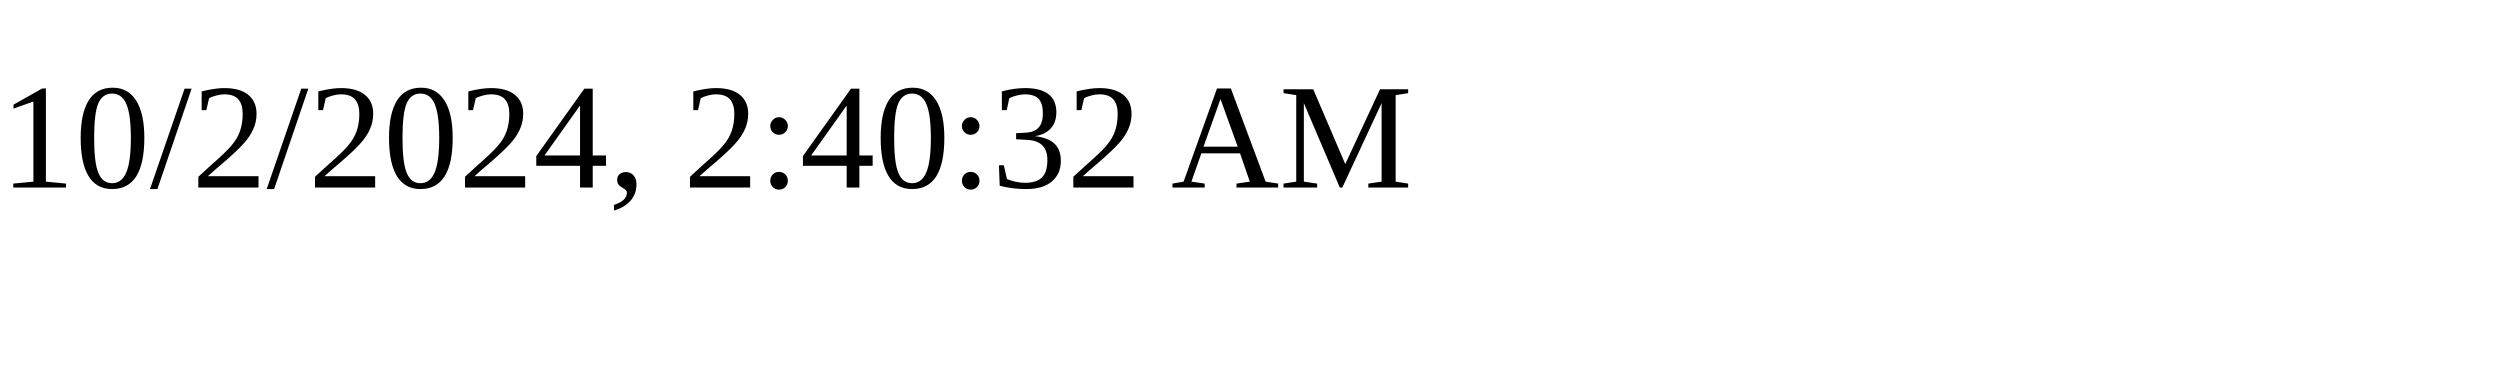
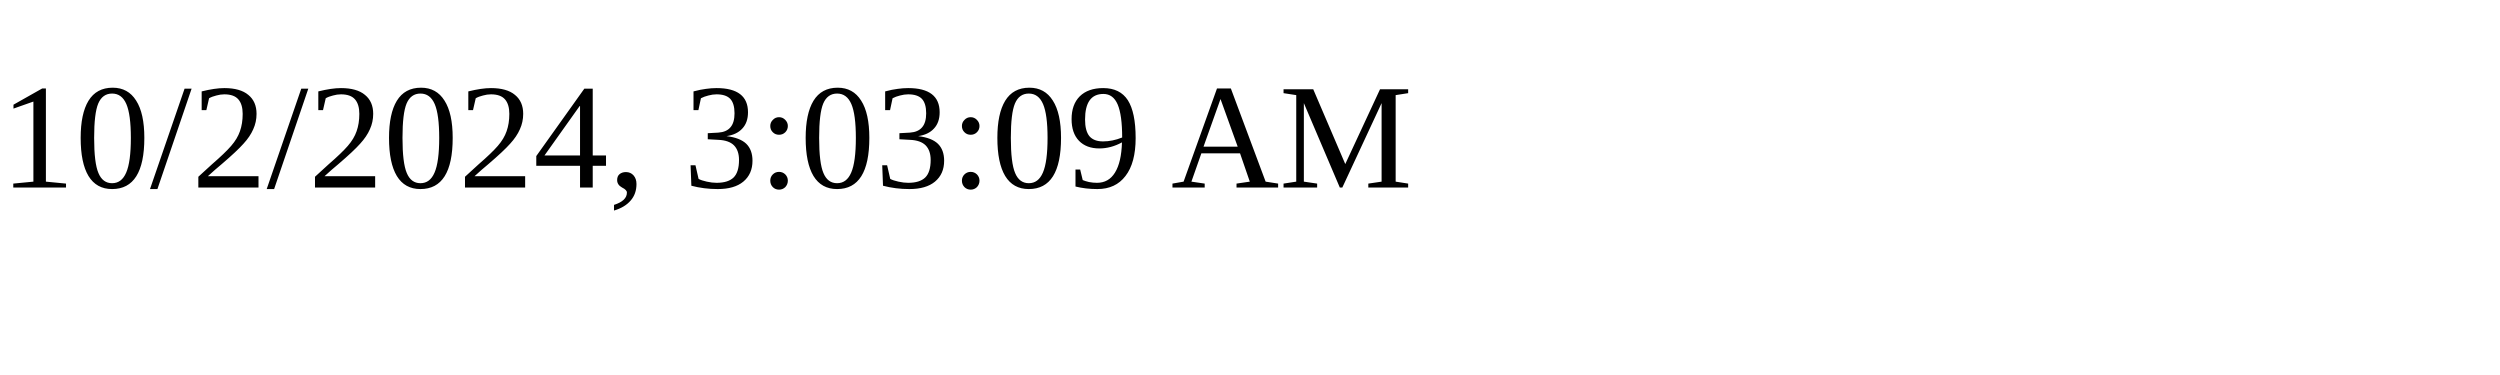
<svg xmlns="http://www.w3.org/2000/svg" height="30" width="200">
-   <text x="0" y="15">10/2/2024, 2:40:32 AM</text>
+   <text x="0" y="15">10/2/2024, 3:03:09 AM</text>
</svg>
